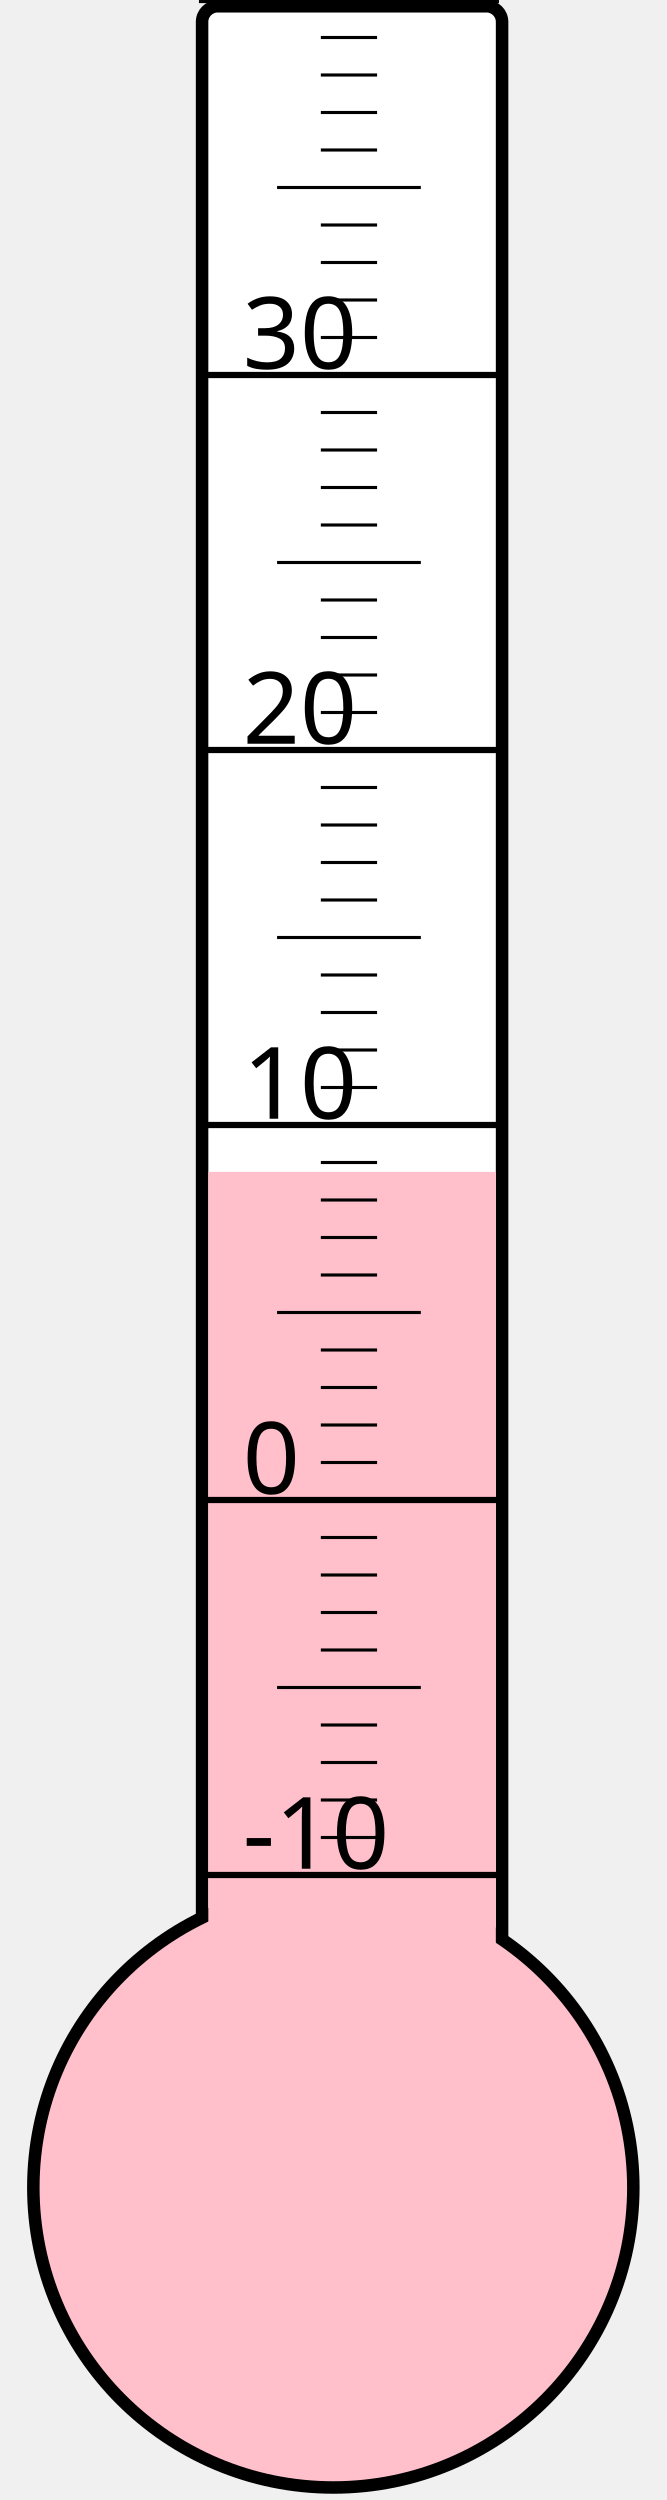
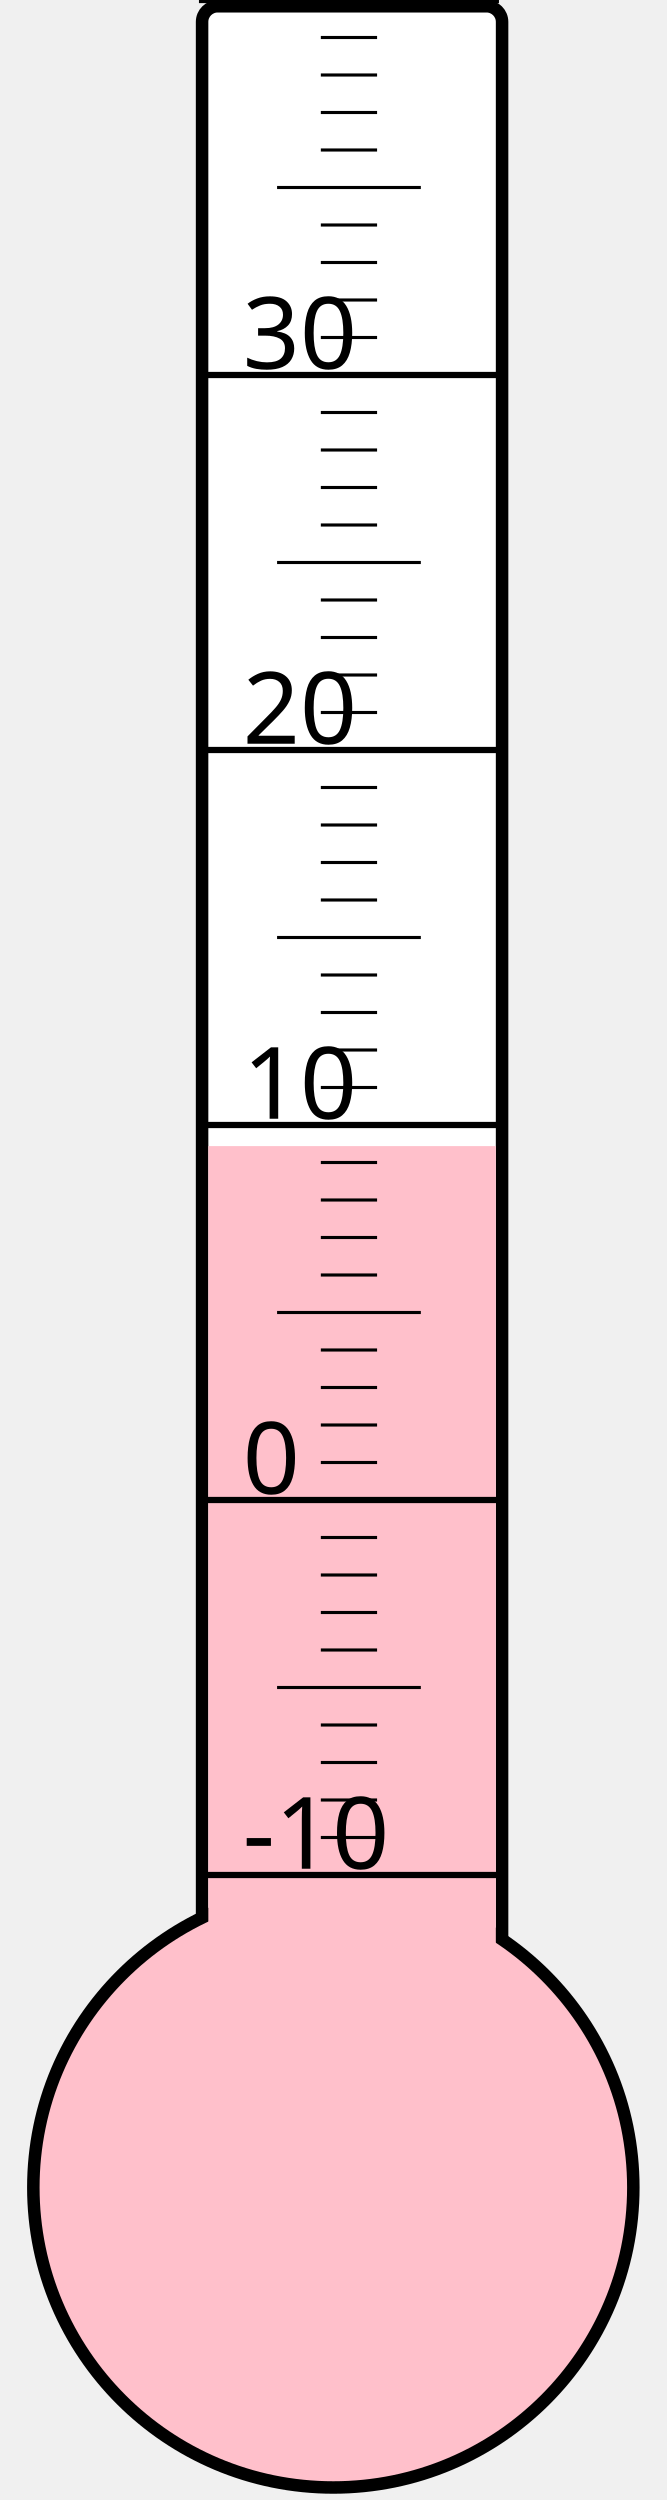
<svg xmlns="http://www.w3.org/2000/svg" width="40px" height="150px" viewBox="0 0 200 800">
  <rect width="200" height="800" x="0" y="0" style="fill: #ffffeb; fill-opacity: 0;" />
  <rect width="96" height="680" x="58" y="2" rx="5" ry="5" style="fill: white; fill-opacity: 1; stroke: black; stroke-width: 4;" />
  <circle cx="100" cy="700" r="96" style="fill: pink; stroke: black; stroke-width: 4;" />
-   <rect width="92" height="325.0" x="60" y="375.0" style="fill: pink; fill-opacity: 1; stroke-width: 0;" />
+   <rect width="92" height="333.25" x="60" y="366.75" style="fill: pink; fill-opacity: 1; stroke-width: 0;" />
  <text x="71" y="598" style="font-family: sans-serif; font-size: 24pt;">-10</text>
  <text x="71" y="478" style="font-family: sans-serif; font-size: 24pt;">0</text>
  <text x="71" y="358" style="font-family: sans-serif; font-size: 24pt;">10</text>
  <text x="71" y="238" style="font-family: sans-serif; font-size: 24pt;">20</text>
  <text x="71" y="118" style="font-family: sans-serif; font-size: 24pt;">30</text>
  <g style="stroke: black;">
    <line x1="57" y1="600" x2="153" y2="600" style="stroke-width: 2;" />
    <line x1="96" y1="588" x2="114" y2="588" style="stroke-width: 1;" />
    <line x1="96" y1="576" x2="114" y2="576" style="stroke-width: 1;" />
    <line x1="96" y1="564" x2="114" y2="564" style="stroke-width: 1;" />
    <line x1="96" y1="552" x2="114" y2="552" style="stroke-width: 1;" />
    <line x1="82" y1="540" x2="128" y2="540" style="stroke-width: 1;" />
    <line x1="96" y1="528" x2="114" y2="528" style="stroke-width: 1;" />
    <line x1="96" y1="516" x2="114" y2="516" style="stroke-width: 1;" />
    <line x1="96" y1="504" x2="114" y2="504" style="stroke-width: 1;" />
    <line x1="96" y1="492" x2="114" y2="492" style="stroke-width: 1;" />
    <line x1="57" y1="480" x2="153" y2="480" style="stroke-width: 2;" />
    <line x1="96" y1="468" x2="114" y2="468" style="stroke-width: 1;" />
    <line x1="96" y1="456" x2="114" y2="456" style="stroke-width: 1;" />
    <line x1="96" y1="444" x2="114" y2="444" style="stroke-width: 1;" />
    <line x1="96" y1="432" x2="114" y2="432" style="stroke-width: 1;" />
    <line x1="82" y1="420" x2="128" y2="420" style="stroke-width: 1;" />
    <line x1="96" y1="408" x2="114" y2="408" style="stroke-width: 1;" />
    <line x1="96" y1="396" x2="114" y2="396" style="stroke-width: 1;" />
    <line x1="96" y1="384" x2="114" y2="384" style="stroke-width: 1;" />
    <line x1="96" y1="372" x2="114" y2="372" style="stroke-width: 1;" />
    <line x1="57" y1="360" x2="153" y2="360" style="stroke-width: 2;" />
    <line x1="96" y1="348" x2="114" y2="348" style="stroke-width: 1;" />
    <line x1="96" y1="336" x2="114" y2="336" style="stroke-width: 1;" />
    <line x1="96" y1="324" x2="114" y2="324" style="stroke-width: 1;" />
    <line x1="96" y1="312" x2="114" y2="312" style="stroke-width: 1;" />
    <line x1="82" y1="300" x2="128" y2="300" style="stroke-width: 1;" />
    <line x1="96" y1="288" x2="114" y2="288" style="stroke-width: 1;" />
    <line x1="96" y1="276" x2="114" y2="276" style="stroke-width: 1;" />
    <line x1="96" y1="264" x2="114" y2="264" style="stroke-width: 1;" />
    <line x1="96" y1="252" x2="114" y2="252" style="stroke-width: 1;" />
    <line x1="57" y1="240" x2="153" y2="240" style="stroke-width: 2;" />
    <line x1="96" y1="228" x2="114" y2="228" style="stroke-width: 1;" />
    <line x1="96" y1="216" x2="114" y2="216" style="stroke-width: 1;" />
    <line x1="96" y1="204" x2="114" y2="204" style="stroke-width: 1;" />
    <line x1="96" y1="192" x2="114" y2="192" style="stroke-width: 1;" />
    <line x1="82" y1="180" x2="128" y2="180" style="stroke-width: 1;" />
    <line x1="96" y1="168" x2="114" y2="168" style="stroke-width: 1;" />
    <line x1="96" y1="156" x2="114" y2="156" style="stroke-width: 1;" />
    <line x1="96" y1="144" x2="114" y2="144" style="stroke-width: 1;" />
    <line x1="96" y1="132" x2="114" y2="132" style="stroke-width: 1;" />
    <line x1="57" y1="120" x2="153" y2="120" style="stroke-width: 2;" />
    <line x1="96" y1="108" x2="114" y2="108" style="stroke-width: 1;" />
    <line x1="96" y1="96" x2="114" y2="96" style="stroke-width: 1;" />
    <line x1="96" y1="84" x2="114" y2="84" style="stroke-width: 1;" />
    <line x1="96" y1="72" x2="114" y2="72" style="stroke-width: 1;" />
    <line x1="82" y1="60" x2="128" y2="60" style="stroke-width: 1;" />
    <line x1="96" y1="48" x2="114" y2="48" style="stroke-width: 1;" />
    <line x1="96" y1="36" x2="114" y2="36" style="stroke-width: 1;" />
    <line x1="96" y1="24" x2="114" y2="24" style="stroke-width: 1;" />
    <line x1="96" y1="12" x2="114" y2="12" style="stroke-width: 1;" />
    <line x1="57" y1="0" x2="153" y2="0" style="stroke-width: 2;" />
  </g>
</svg>
